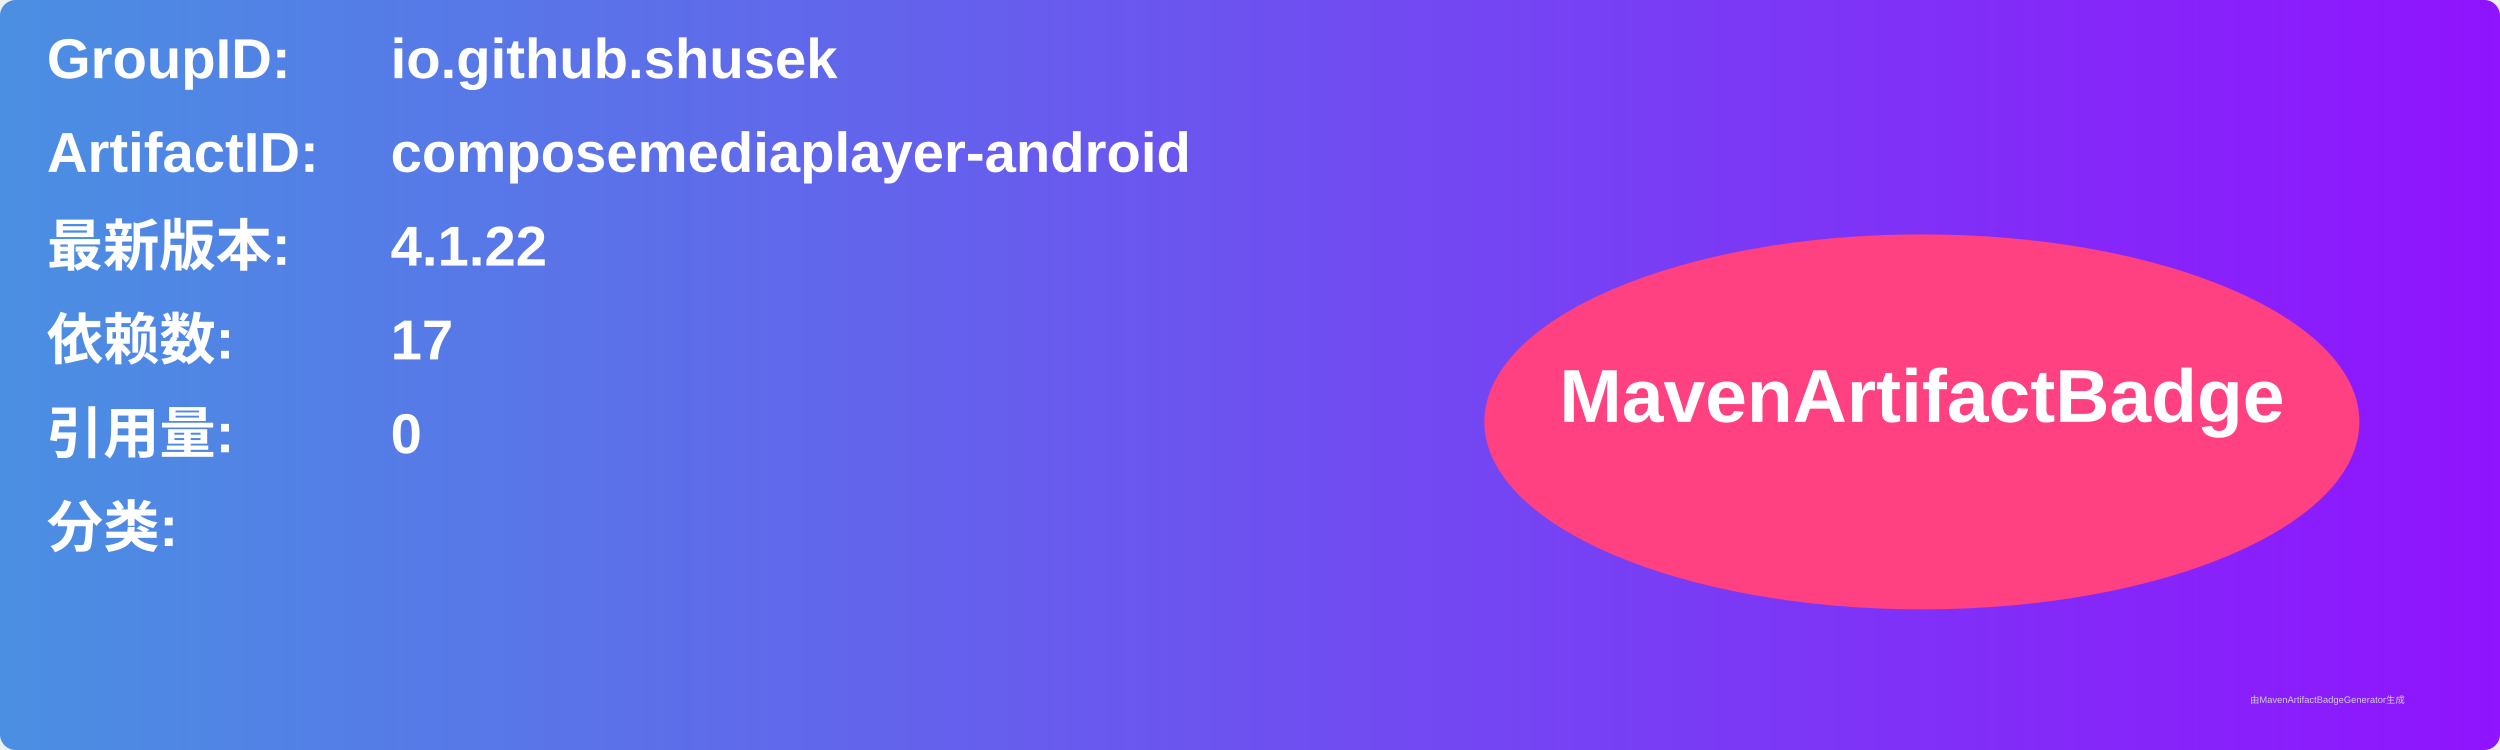
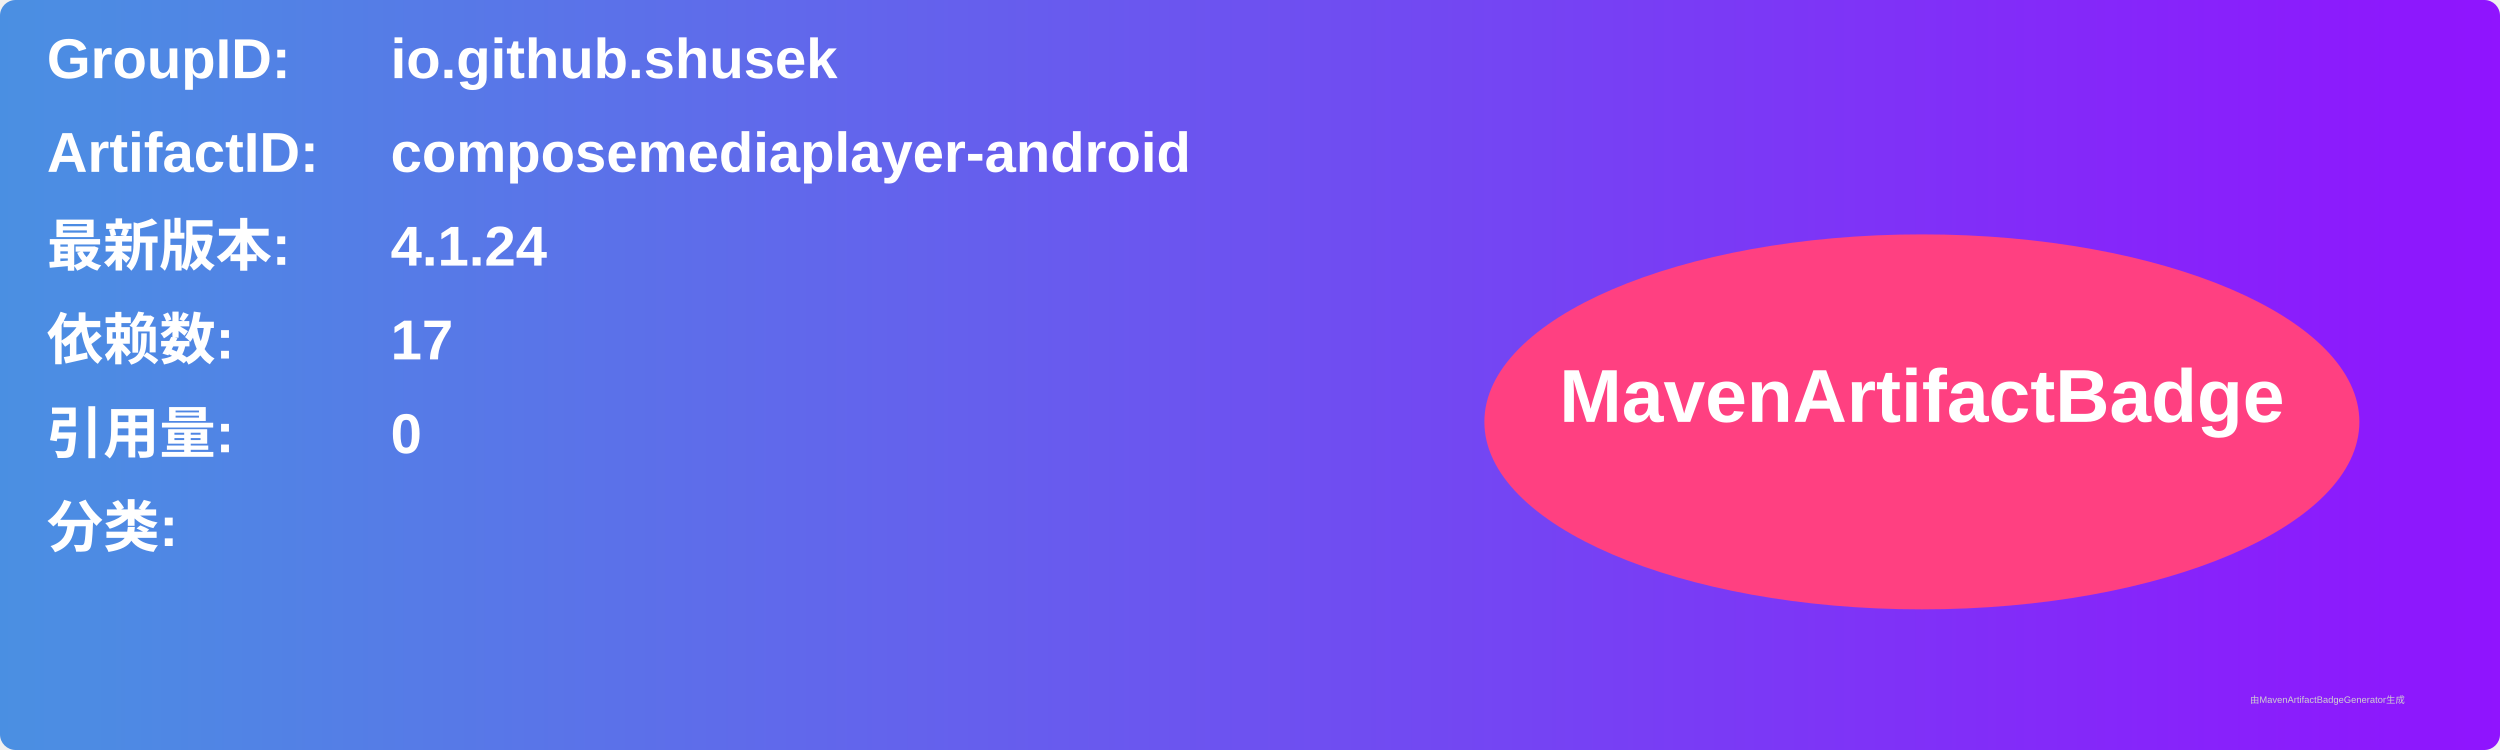
<svg xmlns="http://www.w3.org/2000/svg" width="800" height="240" viewBox="0 0 800 240">
  <linearGradient id="grad" x1="0%" y1="0%" x2="100%" y2="0%">
    <stop offset="0%" stop-color="#4a90e2" />
    <stop offset="100%" stop-color="#9013fe" />
  </linearGradient>
  <rect width="100%" height="100%" rx="5" ry="5" fill="url(#grad)" />
  <g transform="translate(15, 15)">
    <text x="0" y="10" font-family="Arial" font-size="18" fill="white" font-weight="bold" width="260">GroupID:</text>
    <text x="110" y="10" font-family="Arial" font-size="18" fill="white" font-weight="bold" width="460">io.github.shusek</text>
    <text x="0" y="40" font-family="Arial" font-size="18" fill="white" font-weight="bold" width="260">ArtifactID:</text>
    <text x="110" y="40" font-family="Arial" font-size="18" fill="white" font-weight="bold" width="460">composemediaplayer-android</text>
    <text x="0" y="70" font-family="Arial" font-size="18" fill="white" font-weight="bold">最新版本:</text>
    <text x="110" y="70" font-family="Arial" font-size="18" fill="white" font-weight="bold">
-       <tspan font-weight="bold">4.1.22</tspan>
+       <tspan font-weight="bold">4.1.24</tspan>
    </text>
    <text x="0" y="100" font-family="Arial" font-size="18" fill="white" font-weight="bold">依赖数: </text>
    <text x="110" y="100" font-family="Arial" font-size="18" fill="white">
      <tspan font-weight="bold">17</tspan>
    </text>
    <text x="0" y="130" font-family="Arial" font-size="18" fill="white" font-weight="bold">引用量: </text>
    <text x="110" y="130" font-family="Arial" font-size="18" fill="white">
      <tspan font-weight="bold">0</tspan>
    </text>
    <text x="0" y="160" font-family="Arial" font-size="18" fill="white" font-weight="bold">分类:</text>
    <text x="10" y="190" font-family="Arial" font-size="10" fill="white">
      <tspan font-weight="bold" />
    </text>
    <ellipse cx="600" cy="120" rx="140" ry="60" fill="#ff4081" />
    <text x="600" y="120" text-anchor="middle" font-family="Arial" font-size="24" fill="white" font-weight="bold">MavenArtifactBadge</text>
  </g>
  <text x="720" y="225" font-family="Arial" font-size="3" fill="#d0d0d0">由MavenArtifactBadgeGenerator生成</text>
</svg>
